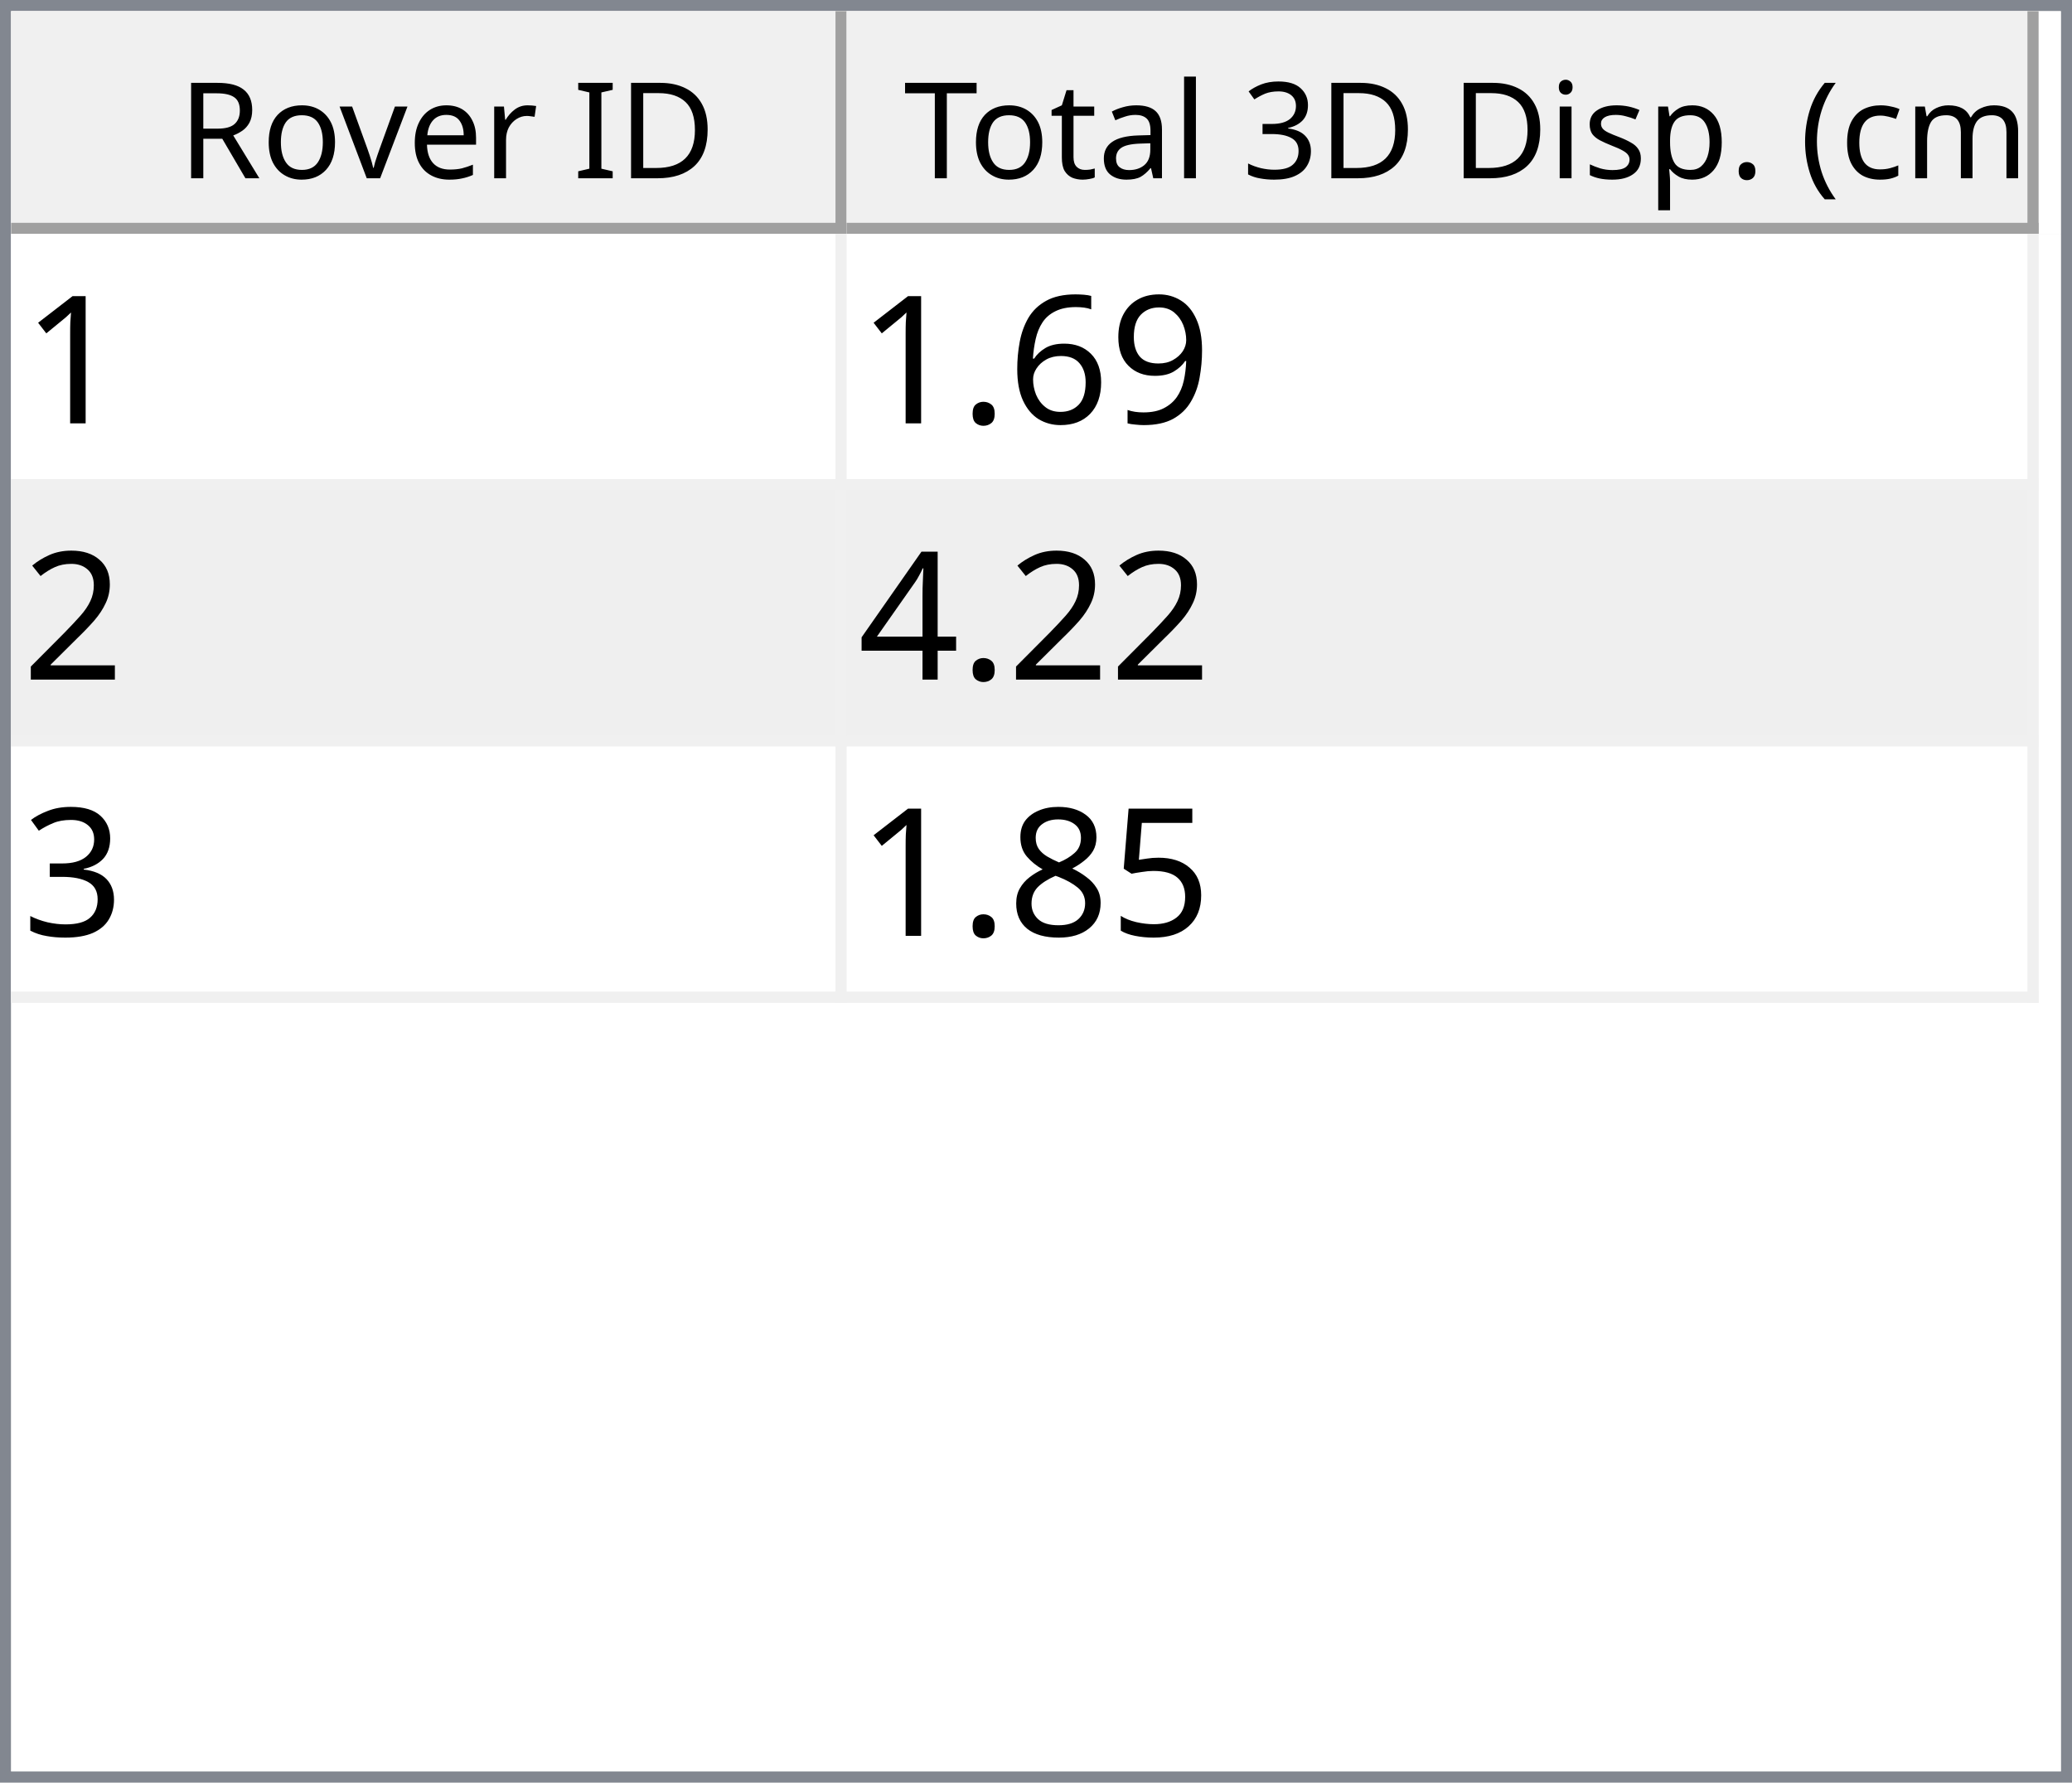
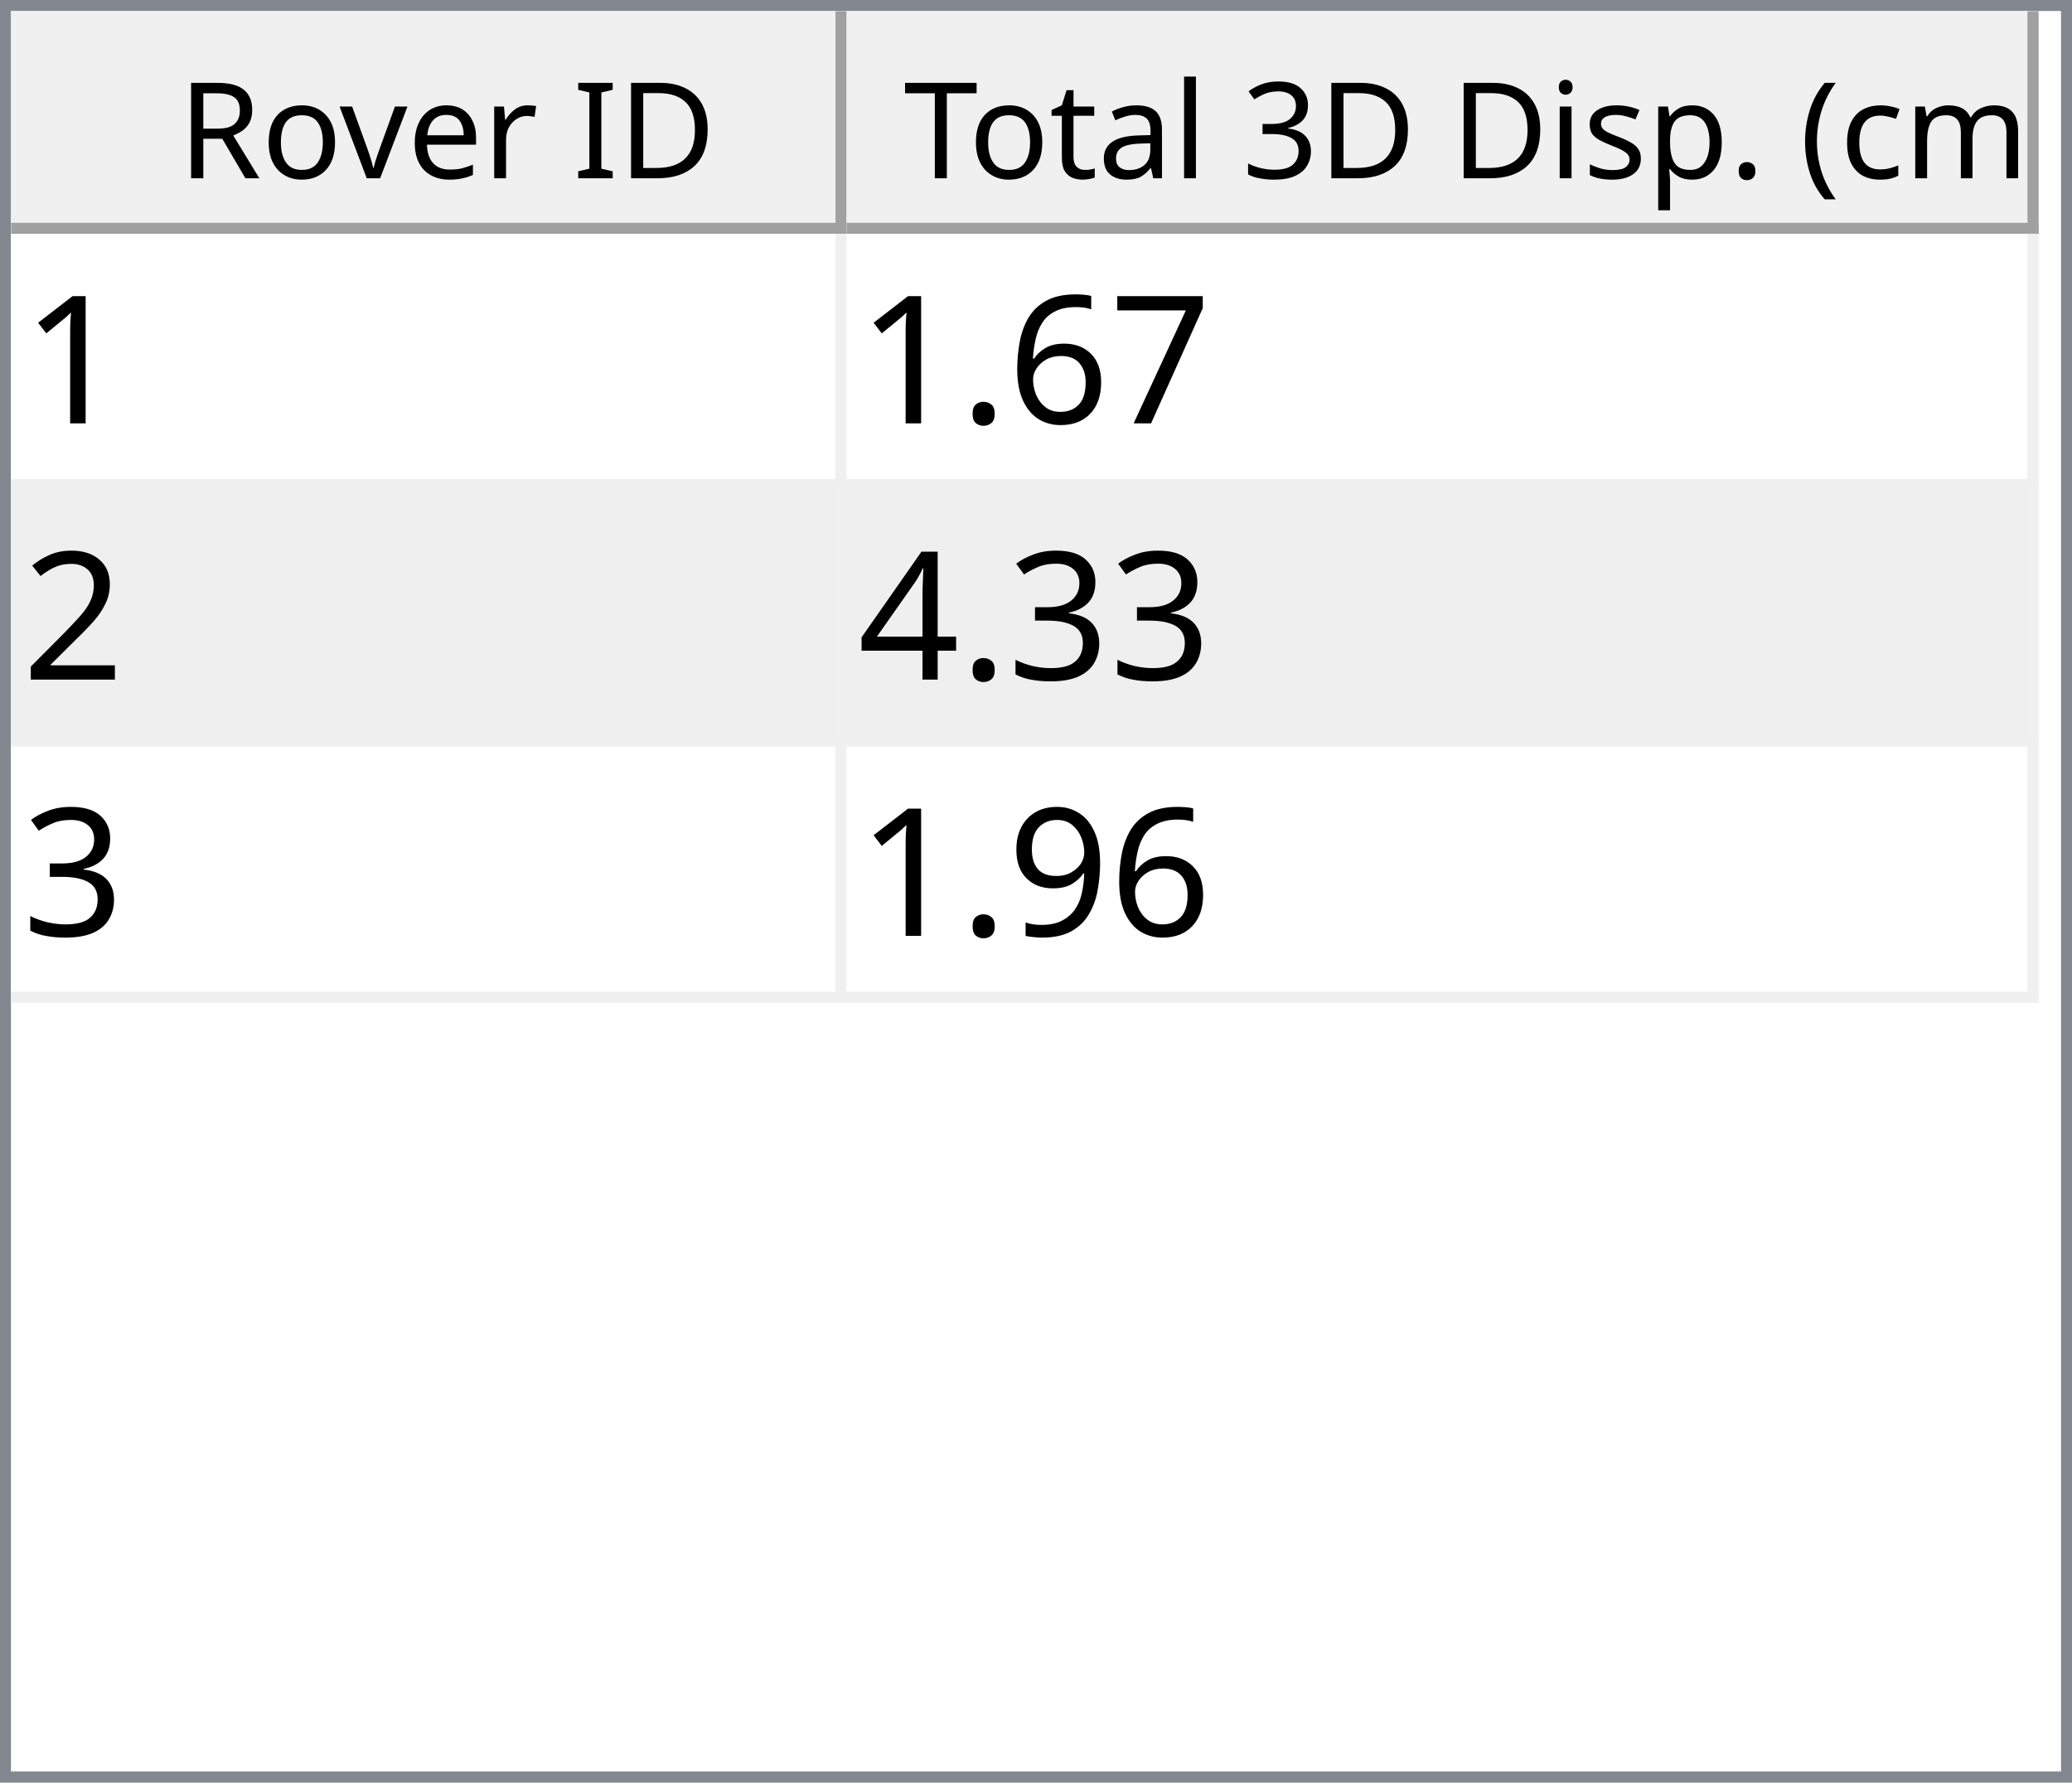
<svg xmlns="http://www.w3.org/2000/svg" style="fill-opacity:1; color-rendering:auto; color-interpolation:auto; text-rendering:auto; stroke:black; stroke-linecap:square; stroke-miterlimit:10; shape-rendering:auto; stroke-opacity:1; fill:black; stroke-dasharray:none; font-weight:normal; stroke-width:1; font-family:'Dialog'; font-style:normal; stroke-linejoin:miter; font-size:12px; stroke-dashoffset:0; image-rendering:auto;" width="186" height="160">
  <defs id="genericDefs" />
  <g>
    <defs id="defs1">
      <clipPath clipPathUnits="userSpaceOnUse" id="clipPath1">
        <path d="M0 0 L186 0 L186 160 L0 160 L0 0 Z" />
      </clipPath>
      <clipPath clipPathUnits="userSpaceOnUse" id="clipPath2">
        <path d="M0 0 L0 160 L186 160 L186 0 Z" />
      </clipPath>
      <clipPath clipPathUnits="userSpaceOnUse" id="clipPath3">
        <path d="M0 0 L0 20 L184 20 L184 0 Z" />
      </clipPath>
      <clipPath clipPathUnits="userSpaceOnUse" id="clipPath4">
        <path d="M0 0 L0 20 L75 20 L75 0 Z" />
      </clipPath>
      <clipPath clipPathUnits="userSpaceOnUse" id="clipPath5">
        <path d="M1 1 L1 19 L74 19 L74 1 Z" />
      </clipPath>
      <clipPath clipPathUnits="userSpaceOnUse" id="clipPath6">
        <path d="M0 0 L0 18 L73 18 L73 0 Z" />
      </clipPath>
      <clipPath clipPathUnits="userSpaceOnUse" id="clipPath7">
        <path d="M-0.5 -0.5 L-0.5 19.5 L74.5 19.5 L74.5 -0.5 Z" />
      </clipPath>
      <clipPath clipPathUnits="userSpaceOnUse" id="clipPath8">
        <path d="M0 0 L0 20 L107 20 L107 0 Z" />
      </clipPath>
      <clipPath clipPathUnits="userSpaceOnUse" id="clipPath9">
        <path d="M1 1 L1 19 L106 19 L106 1 Z" />
      </clipPath>
      <clipPath clipPathUnits="userSpaceOnUse" id="clipPath10">
        <path d="M0 0 L0 18 L105 18 L105 0 Z" />
      </clipPath>
      <clipPath clipPathUnits="userSpaceOnUse" id="clipPath11">
        <path d="M-0.5 -0.5 L-0.5 19.5 L106.5 19.5 L106.5 -0.5 Z" />
      </clipPath>
      <clipPath clipPathUnits="userSpaceOnUse" id="clipPath12">
        <path d="M0 0 L0 138 L184 138 L184 0 Z" />
      </clipPath>
      <clipPath clipPathUnits="userSpaceOnUse" id="clipPath13">
        <path d="M0 0 L0 69 L182 69 L182 0 Z" />
      </clipPath>
      <clipPath clipPathUnits="userSpaceOnUse" id="clipPath14">
        <path d="M-0.5 -0.5 L-0.5 68.5 L181.5 68.5 L181.5 -0.5 Z" />
      </clipPath>
      <clipPath clipPathUnits="userSpaceOnUse" id="clipPath15">
        <path d="M0 0 L0 22 L74 22 L74 0 Z" />
      </clipPath>
      <clipPath clipPathUnits="userSpaceOnUse" id="clipPath16">
        <path d="M0 0 L0 22 L106 22 L106 0 Z" />
      </clipPath>
      <font horiz-adv-x="64.551" id="font1">
        <font-face ascent="107.91" descent="25.098" units-per-em="100" style="font-style:normal; font-family:Segoe UI; font-weight:normal;" />
        <missing-glyph horiz-adv-x="64.551" d="M8.109 0 L8.109 68.266 L56.453 68.266 L56.453 0 L8.109 0 ZM15.328 7.234 L49.219 7.234 L49.219 61.031 L15.328 61.031 L15.328 7.234 Z" />
        <glyph unicode="D" horiz-adv-x="70.117" d="M9.188 0 L9.188 70.016 L28.516 70.016 Q65.531 70.016 65.531 35.891 Q65.531 19.672 55.25 9.836 Q44.969 0 27.734 0 L9.188 0 ZM17.391 62.594 L17.391 7.422 L27.828 7.422 Q41.609 7.422 49.273 14.797 Q56.938 22.172 56.938 35.688 Q56.938 62.594 28.328 62.594 L17.391 62.594 Z" />
        <glyph unicode="I" horiz-adv-x="26.611" d="M17.391 0 L9.188 0 L9.188 70.016 L17.391 70.016 L17.391 0 Z" />
        <glyph unicode=" " horiz-adv-x="27.393" d="" />
        <glyph unicode="r" horiz-adv-x="34.766" d="M34.188 41.891 Q32.078 43.5 28.125 43.5 Q23 43.5 19.555 38.672 Q16.109 33.844 16.109 25.484 L16.109 0 L8.109 0 L8.109 50 L16.109 50 L16.109 39.703 L16.312 39.703 Q18.016 44.969 21.531 47.922 Q25.047 50.875 29.391 50.875 Q32.516 50.875 34.188 50.203 L34.188 41.891 Z" />
        <glyph unicode="e" horiz-adv-x="52.295" d="M48.297 23 L12.984 23 Q13.188 14.656 17.484 10.109 Q21.781 5.562 29.297 5.562 Q37.75 5.562 44.828 11.141 L44.828 3.609 Q38.234 -1.172 27.391 -1.172 Q16.797 -1.172 10.742 5.641 Q4.688 12.453 4.688 24.812 Q4.688 36.469 11.305 43.82 Q17.922 51.172 27.734 51.172 Q37.547 51.172 42.922 44.828 Q48.297 38.484 48.297 27.203 L48.297 23 ZM40.094 29.781 Q40.047 36.719 36.75 40.578 Q33.453 44.438 27.594 44.438 Q21.922 44.438 17.969 40.383 Q14.016 36.328 13.094 29.781 L40.094 29.781 Z" />
        <glyph unicode="v" horiz-adv-x="47.9" d="M47.406 50 L27.484 0 L19.625 0 L0.688 50 L9.469 50 L22.172 13.672 Q23.578 9.672 23.922 6.688 L24.125 6.688 Q24.609 10.453 25.688 13.484 L38.969 50 L47.406 50 Z" />
        <glyph unicode="o" horiz-adv-x="58.594" d="M29 -1.172 Q17.922 -1.172 11.305 5.836 Q4.688 12.844 4.688 24.422 Q4.688 37.016 11.57 44.094 Q18.453 51.172 30.172 51.172 Q41.359 51.172 47.633 44.289 Q53.906 37.406 53.906 25.203 Q53.906 13.234 47.141 6.031 Q40.375 -1.172 29 -1.172 ZM29.594 44.438 Q21.875 44.438 17.383 39.188 Q12.891 33.938 12.891 24.703 Q12.891 15.828 17.43 10.695 Q21.969 5.562 29.594 5.562 Q37.359 5.562 41.531 10.594 Q45.703 15.625 45.703 24.906 Q45.703 34.281 41.531 39.359 Q37.359 44.438 29.594 44.438 Z" />
        <glyph unicode="R" horiz-adv-x="59.814" d="M59.375 0 L49.609 0 L37.891 19.625 Q36.281 22.359 34.766 24.289 Q33.25 26.219 31.664 27.438 Q30.078 28.656 28.25 29.219 Q26.422 29.781 24.125 29.781 L17.391 29.781 L17.391 0 L9.188 0 L9.188 70.016 L30.078 70.016 Q34.672 70.016 38.555 68.867 Q42.438 67.719 45.289 65.375 Q48.141 63.031 49.758 59.547 Q51.375 56.062 51.375 51.375 Q51.375 47.703 50.273 44.656 Q49.172 41.609 47.148 39.211 Q45.125 36.812 42.266 35.133 Q39.406 33.453 35.844 32.516 L35.844 32.328 Q37.594 31.547 38.891 30.547 Q40.188 29.547 41.359 28.18 Q42.531 26.812 43.68 25.078 Q44.828 23.344 46.234 21.047 L59.375 0 ZM17.391 62.594 L17.391 37.203 L28.516 37.203 Q31.594 37.203 34.203 38.133 Q36.812 39.062 38.719 40.797 Q40.625 42.531 41.703 45.047 Q42.781 47.562 42.781 50.688 Q42.781 56.297 39.141 59.445 Q35.5 62.594 28.609 62.594 L17.391 62.594 Z" />
        <glyph unicode=")" horiz-adv-x="30.176" d="M8.297 -15.922 L1.172 -15.922 Q16.406 2.344 16.406 26.812 Q16.406 51.469 1.078 70.016 L8.297 70.016 Q23.531 52.156 23.531 26.703 Q23.531 1.375 8.297 -15.922 Z" />
        <glyph unicode="m" horiz-adv-x="86.133" d="M79.109 0 L71.094 0 L71.094 28.719 Q71.094 37.016 68.531 40.727 Q65.969 44.438 59.906 44.438 Q54.781 44.438 51.195 39.75 Q47.609 35.062 47.609 28.516 L47.609 0 L39.594 0 L39.594 29.688 Q39.594 44.438 28.219 44.438 Q22.953 44.438 19.531 40.016 Q16.109 35.594 16.109 28.516 L16.109 0 L8.109 0 L8.109 50 L16.109 50 L16.109 42.094 L16.312 42.094 Q21.625 51.172 31.844 51.172 Q36.969 51.172 40.773 48.312 Q44.578 45.453 46 40.828 Q51.562 51.172 62.594 51.172 Q79.109 51.172 79.109 30.812 L79.109 0 Z" />
        <glyph unicode="c" horiz-adv-x="46.191" d="M42.188 2.297 Q36.422 -1.172 28.516 -1.172 Q17.828 -1.172 11.258 5.789 Q4.688 12.75 4.688 23.828 Q4.688 36.188 11.766 43.68 Q18.844 51.172 30.672 51.172 Q37.25 51.172 42.281 48.734 L42.281 40.531 Q36.719 44.438 30.375 44.438 Q22.703 44.438 17.797 38.945 Q12.891 33.453 12.891 24.516 Q12.891 15.719 17.508 10.641 Q22.125 5.562 29.891 5.562 Q36.422 5.562 42.188 9.906 L42.188 2.297 Z" />
        <glyph unicode="(" horiz-adv-x="30.176" d="M29.109 -15.922 L21.969 -15.922 Q6.844 1.375 6.844 26.703 Q6.844 52.156 21.969 70.016 L29.203 70.016 Q13.875 51.469 13.875 26.812 Q13.875 2.344 29.109 -15.922 Z" />
        <glyph unicode="." horiz-adv-x="21.68" d="M10.891 -1.078 Q8.641 -1.078 7.055 0.539 Q5.469 2.156 5.469 4.391 Q5.469 6.641 7.055 8.273 Q8.641 9.906 10.891 9.906 Q13.188 9.906 14.797 8.273 Q16.406 6.641 16.406 4.391 Q16.406 2.156 14.797 0.539 Q13.188 -1.078 10.891 -1.078 Z" />
        <glyph unicode="p" horiz-adv-x="58.789" d="M16.312 7.234 L16.109 7.234 L16.109 -23 L8.109 -23 L8.109 50 L16.109 50 L16.109 41.219 L16.312 41.219 Q22.219 51.172 33.594 51.172 Q43.266 51.172 48.688 44.461 Q54.109 37.75 54.109 26.469 Q54.109 13.922 48 6.375 Q41.891 -1.172 31.297 -1.172 Q21.578 -1.172 16.312 7.234 ZM16.109 27.391 L16.109 20.406 Q16.109 14.203 20.141 9.883 Q24.172 5.562 30.375 5.562 Q37.641 5.562 41.773 11.133 Q45.906 16.703 45.906 26.609 Q45.906 34.969 42.047 39.703 Q38.188 44.438 31.594 44.438 Q24.609 44.438 20.359 39.578 Q16.109 34.719 16.109 27.391 Z" />
        <glyph unicode="s" horiz-adv-x="42.432" d="M5.078 1.812 L5.078 10.406 Q11.625 5.562 19.484 5.562 Q30.031 5.562 30.031 12.594 Q30.031 14.594 29.125 15.992 Q28.219 17.391 26.68 18.461 Q25.141 19.531 23.07 20.383 Q21 21.234 18.609 22.172 Q15.281 23.484 12.766 24.828 Q10.25 26.172 8.57 27.859 Q6.891 29.547 6.031 31.695 Q5.172 33.844 5.172 36.719 Q5.172 40.234 6.789 42.945 Q8.406 45.656 11.086 47.484 Q13.766 49.312 17.211 50.242 Q20.656 51.172 24.312 51.172 Q30.812 51.172 35.938 48.922 L35.938 40.828 Q30.422 44.438 23.25 44.438 Q21 44.438 19.195 43.922 Q17.391 43.406 16.094 42.477 Q14.797 41.547 14.086 40.258 Q13.375 38.969 13.375 37.406 Q13.375 35.453 14.086 34.133 Q14.797 32.812 16.164 31.789 Q17.531 30.766 19.484 29.938 Q21.438 29.109 23.922 28.125 Q27.25 26.859 29.883 25.516 Q32.516 24.172 34.375 22.484 Q36.234 20.797 37.234 18.602 Q38.234 16.406 38.234 13.375 Q38.234 9.672 36.602 6.938 Q34.969 4.203 32.234 2.398 Q29.5 0.594 25.93 -0.289 Q22.359 -1.172 18.453 -1.172 Q10.75 -1.172 5.078 1.812 Z" />
        <glyph unicode="i" horiz-adv-x="24.219" d="M12.203 62.703 Q10.062 62.703 8.547 64.164 Q7.031 65.625 7.031 67.875 Q7.031 70.125 8.547 71.609 Q10.062 73.094 12.203 73.094 Q14.406 73.094 15.945 71.609 Q17.484 70.125 17.484 67.875 Q17.484 65.719 15.945 64.211 Q14.406 62.703 12.203 62.703 ZM16.109 0 L8.109 0 L8.109 50 L16.109 50 L16.109 0 Z" />
        <glyph unicode="3" horiz-adv-x="53.906" d="M46.531 19.828 Q46.531 15.094 44.75 11.211 Q42.969 7.328 39.719 4.57 Q36.469 1.812 31.93 0.297 Q27.391 -1.219 21.922 -1.219 Q11.922 -1.219 6 2.594 L6 11.188 Q13.094 5.609 22.219 5.609 Q25.875 5.609 28.828 6.539 Q31.781 7.469 33.906 9.227 Q36.031 10.984 37.18 13.477 Q38.328 15.969 38.328 19.094 Q38.328 32.812 18.797 32.812 L12.984 32.812 L12.984 39.594 L18.5 39.594 Q35.797 39.594 35.797 52.484 Q35.797 64.406 22.609 64.406 Q15.188 64.406 8.688 59.422 L8.688 67.188 Q15.375 71.188 24.609 71.188 Q29 71.188 32.57 69.969 Q36.141 68.75 38.68 66.555 Q41.219 64.359 42.609 61.281 Q44 58.203 44 54.5 Q44 40.672 30.031 36.719 L30.031 36.531 Q33.594 36.141 36.625 34.797 Q39.656 33.453 41.852 31.305 Q44.047 29.156 45.289 26.25 Q46.531 23.344 46.531 19.828 Z" />
        <glyph unicode="l" horiz-adv-x="24.219" d="M16.109 0 L8.109 0 L8.109 74.031 L16.109 74.031 L16.109 0 Z" />
        <glyph unicode="a" horiz-adv-x="50.879" d="M43.891 0 L35.891 0 L35.891 7.812 L35.688 7.812 Q30.469 -1.172 20.312 -1.172 Q12.844 -1.172 8.617 2.781 Q4.391 6.734 4.391 13.281 Q4.391 27.297 20.906 29.594 L35.891 31.688 Q35.891 44.438 25.594 44.438 Q16.547 44.438 9.281 38.281 L9.281 46.484 Q16.656 51.172 26.266 51.172 Q43.891 51.172 43.891 32.516 L43.891 0 ZM35.891 25.297 L23.828 23.641 Q18.266 22.859 15.43 20.875 Q12.594 18.891 12.594 13.875 Q12.594 10.203 15.211 7.883 Q17.828 5.562 22.172 5.562 Q28.125 5.562 32.008 9.742 Q35.891 13.922 35.891 20.312 L35.891 25.297 Z" />
        <glyph unicode="t" horiz-adv-x="33.887" d="M31.297 0.484 Q28.469 -1.078 23.828 -1.078 Q10.688 -1.078 10.688 13.578 L10.688 43.172 L2.094 43.172 L2.094 50 L10.688 50 L10.688 62.203 L18.703 64.797 L18.703 50 L31.297 50 L31.297 43.172 L18.703 43.172 L18.703 14.984 Q18.703 9.969 20.414 7.82 Q22.125 5.672 26.078 5.672 Q29.109 5.672 31.297 7.328 L31.297 0.484 Z" />
        <glyph unicode="T" horiz-adv-x="52.393" d="M50.594 62.594 L30.375 62.594 L30.375 0 L22.172 0 L22.172 62.594 L2 62.594 L2 70.016 L50.594 70.016 L50.594 62.594 Z" />
      </font>
      <font horiz-adv-x="75.0" id="font2">
        <font-face ascent="100.537" descent="21.973" units-per-em="100" style="font-style:normal; font-family:sans-serif; font-weight:normal;" />
        <missing-glyph horiz-adv-x="75.0" d="M12.5 0 L12.5 62.5 L62.5 62.5 L62.5 0 L12.5 0 ZM14.062 1.562 L60.938 1.562 L60.938 60.938 L14.062 60.938 L14.062 1.562 Z" />
        <glyph unicode="1" horiz-adv-x="55.615" d="M37.25 0 L28.469 0 L28.469 56 Q25.297 52.984 20.141 49.953 Q14.984 46.922 10.891 45.406 L10.891 53.906 Q18.266 57.375 23.781 62.305 Q29.297 67.234 31.594 71.875 L37.25 71.875 L37.25 0 Z" />
-         <glyph unicode="9" horiz-adv-x="55.615" d="M5.469 16.547 L13.922 17.328 Q14.984 11.375 18.016 8.688 Q21.047 6 25.781 6 Q29.828 6 32.883 7.859 Q35.938 9.719 37.891 12.82 Q39.844 15.922 41.164 21.195 Q42.484 26.469 42.484 31.938 Q42.484 32.516 42.438 33.688 Q39.797 29.5 35.234 26.883 Q30.672 24.266 25.344 24.266 Q16.453 24.266 10.305 30.711 Q4.156 37.156 4.156 47.703 Q4.156 58.594 10.578 65.234 Q17 71.875 26.656 71.875 Q33.641 71.875 39.43 68.117 Q45.219 64.359 48.219 57.398 Q51.219 50.438 51.219 37.25 Q51.219 23.531 48.242 15.406 Q45.266 7.281 39.383 3.031 Q33.5 -1.219 25.594 -1.219 Q17.188 -1.219 11.867 3.445 Q6.547 8.109 5.469 16.547 ZM41.453 48.141 Q41.453 55.719 37.43 60.156 Q33.406 64.594 27.734 64.594 Q21.875 64.594 17.531 59.812 Q13.188 55.031 13.188 47.406 Q13.188 40.578 17.312 36.305 Q21.438 32.031 27.484 32.031 Q33.594 32.031 37.523 36.305 Q41.453 40.578 41.453 48.141 Z" />
+         <glyph unicode="7" horiz-adv-x="55.615" d="M4.734 62.203 L4.734 70.656 L51.078 70.656 L51.078 63.812 Q44.234 56.547 37.523 44.484 Q30.812 32.422 27.156 19.672 Q24.516 10.688 23.781 0 L14.75 0 Q14.891 8.453 18.062 20.414 Q21.234 32.375 27.172 43.484 Q33.109 54.594 39.797 62.203 L4.734 62.203 Z" />
        <glyph unicode="6" horiz-adv-x="55.615" d="M49.75 54.047 L41.016 53.375 Q39.844 58.547 37.703 60.891 Q34.125 64.656 28.906 64.656 Q24.703 64.656 21.531 62.312 Q17.391 59.281 14.992 53.469 Q12.594 47.656 12.5 36.922 Q15.672 41.75 20.266 44.094 Q24.859 46.438 29.891 46.438 Q38.672 46.438 44.852 39.969 Q51.031 33.5 51.031 23.25 Q51.031 16.5 48.125 10.719 Q45.219 4.938 40.141 1.859 Q35.062 -1.219 28.609 -1.219 Q17.625 -1.219 10.695 6.859 Q3.766 14.938 3.766 33.5 Q3.766 54.25 11.422 63.672 Q18.109 71.875 29.438 71.875 Q37.891 71.875 43.289 67.141 Q48.688 62.406 49.75 54.047 ZM13.875 23.188 Q13.875 18.656 15.797 14.508 Q17.719 10.359 21.188 8.18 Q24.656 6 28.469 6 Q34.031 6 38.039 10.492 Q42.047 14.984 42.047 22.703 Q42.047 30.125 38.086 34.398 Q34.125 38.672 28.125 38.672 Q22.172 38.672 18.023 34.398 Q13.875 30.125 13.875 23.188 Z" />
        <glyph unicode="." horiz-adv-x="27.783" d="M9.078 0 L9.078 10.016 L19.094 10.016 L19.094 0 L9.078 0 Z" />
        <glyph unicode="2" horiz-adv-x="55.615" d="M50.344 8.453 L50.344 0 L3.031 0 Q2.938 3.172 4.047 6.109 Q5.859 10.938 9.836 15.625 Q13.812 20.312 21.344 26.469 Q33.016 36.031 37.117 41.625 Q41.219 47.219 41.219 52.203 Q41.219 57.422 37.477 61.008 Q33.734 64.594 27.734 64.594 Q21.391 64.594 17.578 60.789 Q13.766 56.984 13.719 50.25 L4.688 51.172 Q5.609 61.281 11.664 66.578 Q17.719 71.875 27.938 71.875 Q38.234 71.875 44.242 66.164 Q50.25 60.453 50.25 52 Q50.25 47.703 48.492 43.555 Q46.734 39.406 42.656 34.812 Q38.578 30.219 29.109 22.219 Q21.188 15.578 18.945 13.211 Q16.703 10.844 15.234 8.453 L50.344 8.453 Z" />
+         <glyph unicode="3" horiz-adv-x="55.615" d="M4.203 18.891 L12.984 20.062 Q14.5 12.594 18.141 9.297 Q21.781 6 27 6 Q33.203 6 37.477 10.297 Q41.75 14.594 41.75 20.953 Q41.75 27 37.797 30.93 Q33.844 34.859 27.734 34.859 Q25.25 34.859 21.531 33.891 L22.516 41.609 Q23.391 41.5 23.922 41.5 Q29.547 41.5 34.039 44.43 Q38.531 47.359 38.531 53.469 Q38.531 58.297 35.258 61.477 Q31.984 64.656 26.812 64.656 Q21.688 64.656 18.266 61.43 Q14.844 58.203 13.875 51.766 L5.078 53.328 Q6.688 62.156 12.398 67.016 Q18.109 71.875 26.609 71.875 Q32.469 71.875 37.398 69.359 Q42.328 66.844 44.945 62.5 Q47.562 58.156 47.562 53.266 Q47.562 48.641 45.07 44.828 Q42.578 41.016 37.703 38.766 Q44.047 37.312 47.562 32.695 Q51.078 28.078 51.078 21.141 Q51.078 11.766 44.242 5.25 Q37.406 -1.266 26.953 -1.266 Q17.531 -1.266 11.305 4.352 Q5.078 9.969 4.203 18.891 Z" />
        <glyph unicode="4" horiz-adv-x="55.615" d="M32.328 0 L32.328 17.141 L1.266 17.141 L1.266 25.203 L33.938 71.578 L41.109 71.578 L41.109 25.203 L50.781 25.203 L50.781 17.141 L41.109 17.141 L41.109 0 L32.328 0 ZM32.328 25.203 L32.328 57.469 L9.906 25.203 L32.328 25.203 Z" />
-         <glyph unicode="3" horiz-adv-x="55.615" d="M4.203 18.891 L12.984 20.062 Q14.5 12.594 18.141 9.297 Q21.781 6 27 6 Q33.203 6 37.477 10.297 Q41.75 14.594 41.75 20.953 Q41.75 27 37.797 30.93 Q33.844 34.859 27.734 34.859 Q25.25 34.859 21.531 33.891 L22.516 41.609 Q23.391 41.5 23.922 41.5 Q29.547 41.5 34.039 44.43 Q38.531 47.359 38.531 53.469 Q38.531 58.297 35.258 61.477 Q31.984 64.656 26.812 64.656 Q21.688 64.656 18.266 61.43 Q14.844 58.203 13.875 51.766 L5.078 53.328 Q6.688 62.156 12.398 67.016 Q18.109 71.875 26.609 71.875 Q32.469 71.875 37.398 69.359 Q42.328 66.844 44.945 62.5 Q47.562 58.156 47.562 53.266 Q47.562 48.641 45.07 44.828 Q42.578 41.016 37.703 38.766 Q44.047 37.312 47.562 32.695 Q51.078 28.078 51.078 21.141 Q51.078 11.766 44.242 5.25 Q37.406 -1.266 26.953 -1.266 Q17.531 -1.266 11.305 4.352 Q5.078 9.969 4.203 18.891 Z" />
-         <glyph unicode="5" horiz-adv-x="55.615" d="M4.156 18.75 L13.375 19.531 Q14.406 12.797 18.141 9.398 Q21.875 6 27.156 6 Q33.5 6 37.891 10.789 Q42.281 15.578 42.281 23.484 Q42.281 31 38.062 35.352 Q33.844 39.703 27 39.703 Q22.75 39.703 19.336 37.773 Q15.922 35.844 13.969 32.766 L5.719 33.844 L12.641 70.609 L48.25 70.609 L48.25 62.203 L19.672 62.203 L15.828 42.969 Q22.266 47.469 29.344 47.469 Q38.719 47.469 45.164 40.969 Q51.609 34.469 51.609 24.266 Q51.609 14.547 45.953 7.469 Q39.062 -1.219 27.156 -1.219 Q17.391 -1.219 11.211 4.25 Q5.031 9.719 4.156 18.75 Z" />
-         <glyph unicode="8" horiz-adv-x="55.615" d="M17.672 38.812 Q12.203 40.828 9.57 44.539 Q6.938 48.25 6.938 53.422 Q6.938 61.234 12.555 66.555 Q18.172 71.875 27.484 71.875 Q36.859 71.875 42.578 66.43 Q48.297 60.984 48.297 53.172 Q48.297 48.188 45.68 44.508 Q43.062 40.828 37.75 38.812 Q44.344 36.672 47.781 31.883 Q51.219 27.094 51.219 20.453 Q51.219 11.281 44.727 5.031 Q38.234 -1.219 27.641 -1.219 Q17.047 -1.219 10.547 5.055 Q4.047 11.328 4.047 20.703 Q4.047 27.688 7.594 32.398 Q11.141 37.109 17.672 38.812 ZM15.922 53.719 Q15.922 48.641 19.195 45.414 Q22.469 42.188 27.688 42.188 Q32.766 42.188 36.016 45.383 Q39.266 48.578 39.266 53.219 Q39.266 58.062 35.914 61.359 Q32.562 64.656 27.594 64.656 Q22.562 64.656 19.242 61.43 Q15.922 58.203 15.922 53.719 ZM13.094 20.656 Q13.094 16.891 14.875 13.375 Q16.656 9.859 20.172 7.93 Q23.688 6 27.734 6 Q34.031 6 38.133 10.055 Q42.234 14.109 42.234 20.359 Q42.234 26.703 38.016 30.859 Q33.797 35.016 27.438 35.016 Q21.234 35.016 17.164 30.914 Q13.094 26.812 13.094 20.656 Z" />
+         <glyph unicode="9" horiz-adv-x="55.615" d="M5.469 16.547 L13.922 17.328 Q14.984 11.375 18.016 8.688 Q21.047 6 25.781 6 Q29.828 6 32.883 7.859 Q35.938 9.719 37.891 12.82 Q39.844 15.922 41.164 21.195 Q42.484 26.469 42.484 31.938 Q42.484 32.516 42.438 33.688 Q39.797 29.5 35.234 26.883 Q30.672 24.266 25.344 24.266 Q16.453 24.266 10.305 30.711 Q4.156 37.156 4.156 47.703 Q4.156 58.594 10.578 65.234 Q17 71.875 26.656 71.875 Q33.641 71.875 39.43 68.117 Q45.219 64.359 48.219 57.398 Q51.219 50.438 51.219 37.25 Q51.219 23.531 48.242 15.406 Q45.266 7.281 39.383 3.031 Q33.5 -1.219 25.594 -1.219 Q17.188 -1.219 11.867 3.445 Q6.547 8.109 5.469 16.547 ZM41.453 48.141 Q41.453 55.719 37.43 60.156 Q33.406 64.594 27.734 64.594 Q21.875 64.594 17.531 59.812 Q13.188 55.031 13.188 47.406 Q13.188 40.578 17.312 36.305 Q21.438 32.031 27.484 32.031 Q33.594 32.031 37.523 36.305 Q41.453 40.578 41.453 48.141 Z" />
      </font>
    </defs>
    <g style="fill:white; stroke:white;">
      <rect x="0" y="0" width="186" style="clip-path:url(#clipPath1); stroke:none;" height="160" />
    </g>
    <g style="fill:white; text-rendering:optimizeSpeed; color-rendering:optimizeSpeed; image-rendering:optimizeSpeed; shape-rendering:crispEdges; stroke:white; color-interpolation:sRGB;">
      <rect x="0" width="186" height="160" y="0" style="stroke:none;" />
      <path style="stroke:none;" d="M0 160 L186 160 L186 0 L0 0 Z" />
    </g>
    <g style="fill:rgb(240,240,240); font-family:'Segoe UI'; stroke:rgb(240,240,240);">
      <rect x="0" y="0" width="186" style="clip-path:url(#clipPath2); stroke:none;" height="160" />
    </g>
    <g style="fill:rgb(130,135,144); font-family:'Segoe UI'; stroke:rgb(130,135,144);">
      <path d="M0 0 L186 0 L186 160 L0 160 L0 0 ZM1 1 L185 1 L185 159 L1 159 L1 1 Z" style="fill-rule:evenodd; clip-path:url(#clipPath2); stroke:none;" />
    </g>
    <g style="fill:white; font-family:'Segoe UI'; stroke:white;" transform="translate(1,1)">
      <rect x="0" y="0" width="184" style="clip-path:url(#clipPath3); stroke:none;" height="20" />
    </g>
    <g style="fill:rgb(240,240,240); font-family:'Segoe UI'; stroke:rgb(240,240,240);" transform="translate(1,1)">
      <rect x="0" y="0" width="75" style="clip-path:url(#clipPath4); stroke:none;" height="20" />
    </g>
    <g style="font-family:'Segoe UI';" transform="translate(2,2)">
      <text x="14" xml:space="preserve" y="14" style="clip-path:url(#clipPath6); stroke:none;">Rover ID</text>
    </g>
    <g style="fill:rgb(160,160,160); font-family:'Segoe UI'; stroke:rgb(160,160,160); stroke-linejoin:bevel;" transform="translate(1.5,1.5)">
      <line x1="74" x2="74" y1="0" style="fill:none; clip-path:url(#clipPath7);" y2="19" />
    </g>
    <g style="fill:rgb(160,160,160); font-family:'Segoe UI'; stroke:rgb(160,160,160); stroke-linejoin:bevel;" transform="matrix(1,0,0,1,1,1) translate(0.5,0.5)">
      <line x1="0" x2="74" y1="19" style="fill:none; clip-path:url(#clipPath7);" y2="19" />
    </g>
    <g style="fill:rgb(240,240,240); font-family:'Segoe UI'; stroke:rgb(240,240,240);" transform="translate(76,1)">
      <rect x="0" y="0" width="107" style="clip-path:url(#clipPath8); stroke:none;" height="20" />
    </g>
    <g style="font-family:'Segoe UI';" transform="translate(77,2)">
      <text x="1" xml:space="preserve" y="14" style="clip-path:url(#clipPath10); stroke:none;"> Total 3D Disp. (cm)</text>
    </g>
    <g style="fill:rgb(160,160,160); font-family:'Segoe UI'; stroke:rgb(160,160,160); stroke-linejoin:bevel;" transform="translate(76.5,1.5)">
      <line x1="106" x2="106" y1="0" style="fill:none; clip-path:url(#clipPath11);" y2="19" />
    </g>
    <g style="fill:rgb(160,160,160); font-family:'Segoe UI'; stroke:rgb(160,160,160); stroke-linejoin:bevel;" transform="matrix(1,0,0,1,76,1) translate(0.5,0.5)">
      <line x1="0" x2="106" y1="19" style="fill:none; clip-path:url(#clipPath11);" y2="19" />
    </g>
    <g style="fill:white; font-family:'Segoe UI'; stroke:white;" transform="translate(1,21)">
      <rect x="0" y="0" width="184" style="clip-path:url(#clipPath12); stroke:none;" height="138" />
    </g>
    <g style="fill:rgb(240,240,240); font-size:16px; font-family:sans-serif; stroke:rgb(240,240,240);" transform="translate(1,21)">
      <rect x="0" y="0" width="182" style="clip-path:url(#clipPath13); stroke:none;" height="69" />
      <line transform="translate(0.5,0.5)" x1="0" x2="181" y1="22" style="clip-path:url(#clipPath14); fill:none; stroke-linejoin:bevel;" y2="22" />
    </g>
    <g transform="matrix(1,0,0,1,1,21) translate(0.5,0.5)" style="fill:rgb(240,240,240); font-size:16px; font-family:sans-serif; stroke:rgb(240,240,240); stroke-linejoin:bevel;">
      <line x1="0" x2="181" y1="45" style="fill:none; clip-path:url(#clipPath14);" y2="45" />
    </g>
    <g transform="matrix(1,0,0,1,1,21) translate(0.5,0.5)" style="fill:rgb(240,240,240); font-size:16px; font-family:sans-serif; stroke:rgb(240,240,240); stroke-linejoin:bevel;">
      <line x1="0" x2="181" y1="68" style="fill:none; clip-path:url(#clipPath14);" y2="68" />
    </g>
    <g transform="matrix(1,0,0,1,1,21) translate(0.5,0.5)" style="fill:rgb(240,240,240); font-size:16px; font-family:sans-serif; stroke:rgb(240,240,240); stroke-linejoin:bevel;">
      <line x1="74" x2="74" y1="0" style="fill:none; clip-path:url(#clipPath14);" y2="68" />
    </g>
    <g transform="matrix(1,0,0,1,1,21) translate(0.5,0.5)" style="fill:rgb(240,240,240); font-size:16px; font-family:sans-serif; stroke:rgb(240,240,240); stroke-linejoin:bevel;">
      <line x1="181" x2="181" y1="0" style="fill:none; clip-path:url(#clipPath14);" y2="68" />
    </g>
    <g style="fill:white; font-size:16px; font-family:sans-serif; stroke:white;" transform="matrix(1,0,0,1,1,21)">
      <rect x="0" y="0" width="74" style="clip-path:url(#clipPath15); stroke:none;" height="22" />
      <text x="1" y="17" style="fill:black; clip-path:url(#clipPath15); stroke:none;" xml:space="preserve">1</text>
    </g>
    <g style="fill:white; font-size:16px; font-family:sans-serif; stroke:white;" transform="matrix(1,0,0,1,1,21) translate(75,0)">
      <rect x="0" y="0" width="106" style="clip-path:url(#clipPath16); stroke:none;" height="22" />
-       <text x="1" y="17" style="fill:black; clip-path:url(#clipPath16); stroke:none;" xml:space="preserve">1.69</text>
+       <text x="1" y="17" style="fill:black; clip-path:url(#clipPath16); stroke:none;" xml:space="preserve">1.67</text>
    </g>
    <g style="fill:rgb(239,239,239); font-size:16px; font-family:sans-serif; stroke:rgb(239,239,239);" transform="matrix(1,0,0,1,1,21) translate(0,23)">
      <rect x="0" y="0" width="74" style="clip-path:url(#clipPath15); stroke:none;" height="22" />
      <text x="1" y="17" style="fill:black; clip-path:url(#clipPath15); stroke:none;" xml:space="preserve">2</text>
    </g>
    <g style="fill:rgb(239,239,239); font-size:16px; font-family:sans-serif; stroke:rgb(239,239,239);" transform="matrix(1,0,0,1,1,21) translate(75,23)">
      <rect x="0" y="0" width="106" style="clip-path:url(#clipPath16); stroke:none;" height="22" />
-       <text x="1" y="17" style="fill:black; clip-path:url(#clipPath16); stroke:none;" xml:space="preserve">4.22</text>
+       <text x="1" y="17" style="fill:black; clip-path:url(#clipPath16); stroke:none;" xml:space="preserve">4.33</text>
    </g>
    <g style="fill:white; font-size:16px; font-family:sans-serif; stroke:white;" transform="matrix(1,0,0,1,1,21) translate(0,46)">
      <rect x="0" y="0" width="74" style="clip-path:url(#clipPath15); stroke:none;" height="22" />
      <text x="1" y="17" style="fill:black; clip-path:url(#clipPath15); stroke:none;" xml:space="preserve">3</text>
    </g>
    <g style="fill:white; font-size:16px; font-family:sans-serif; stroke:white;" transform="matrix(1,0,0,1,1,21) translate(75,46)">
      <rect x="0" y="0" width="106" style="clip-path:url(#clipPath16); stroke:none;" height="22" />
-       <text x="1" y="17" style="fill:black; clip-path:url(#clipPath16); stroke:none;" xml:space="preserve">1.85</text>
+       <text x="1" y="17" style="fill:black; clip-path:url(#clipPath16); stroke:none;" xml:space="preserve">1.96</text>
    </g>
  </g>
</svg>
